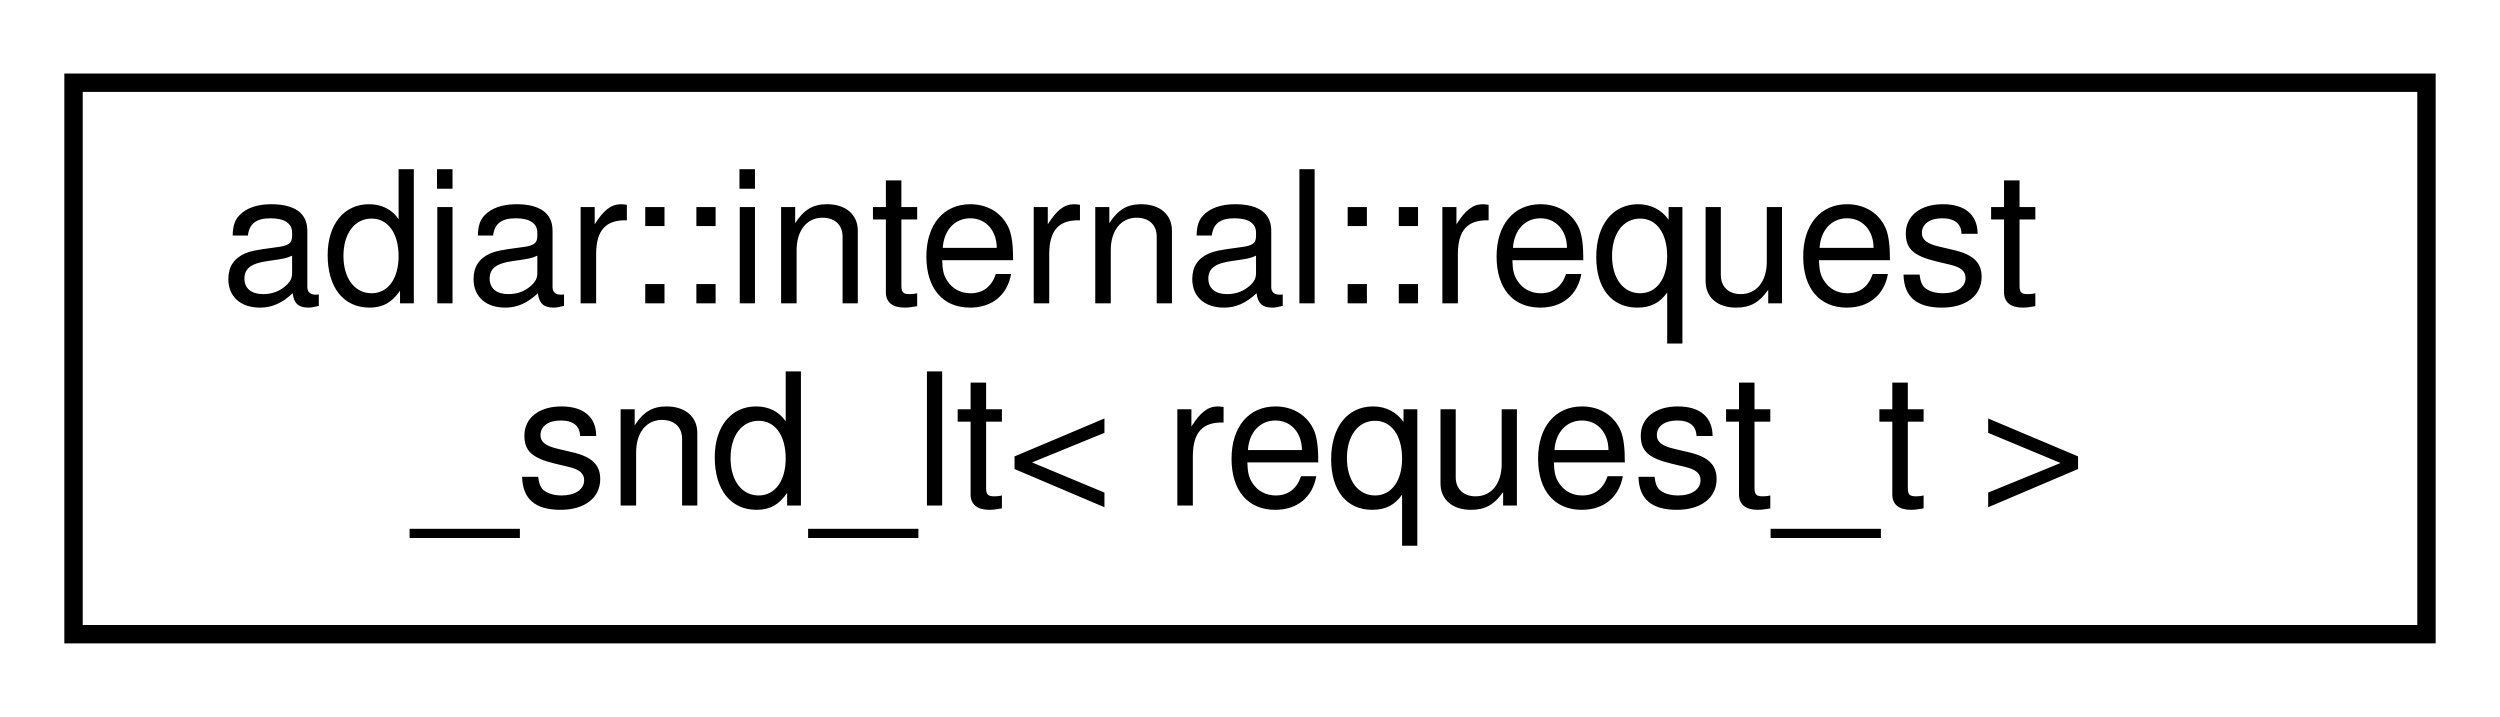
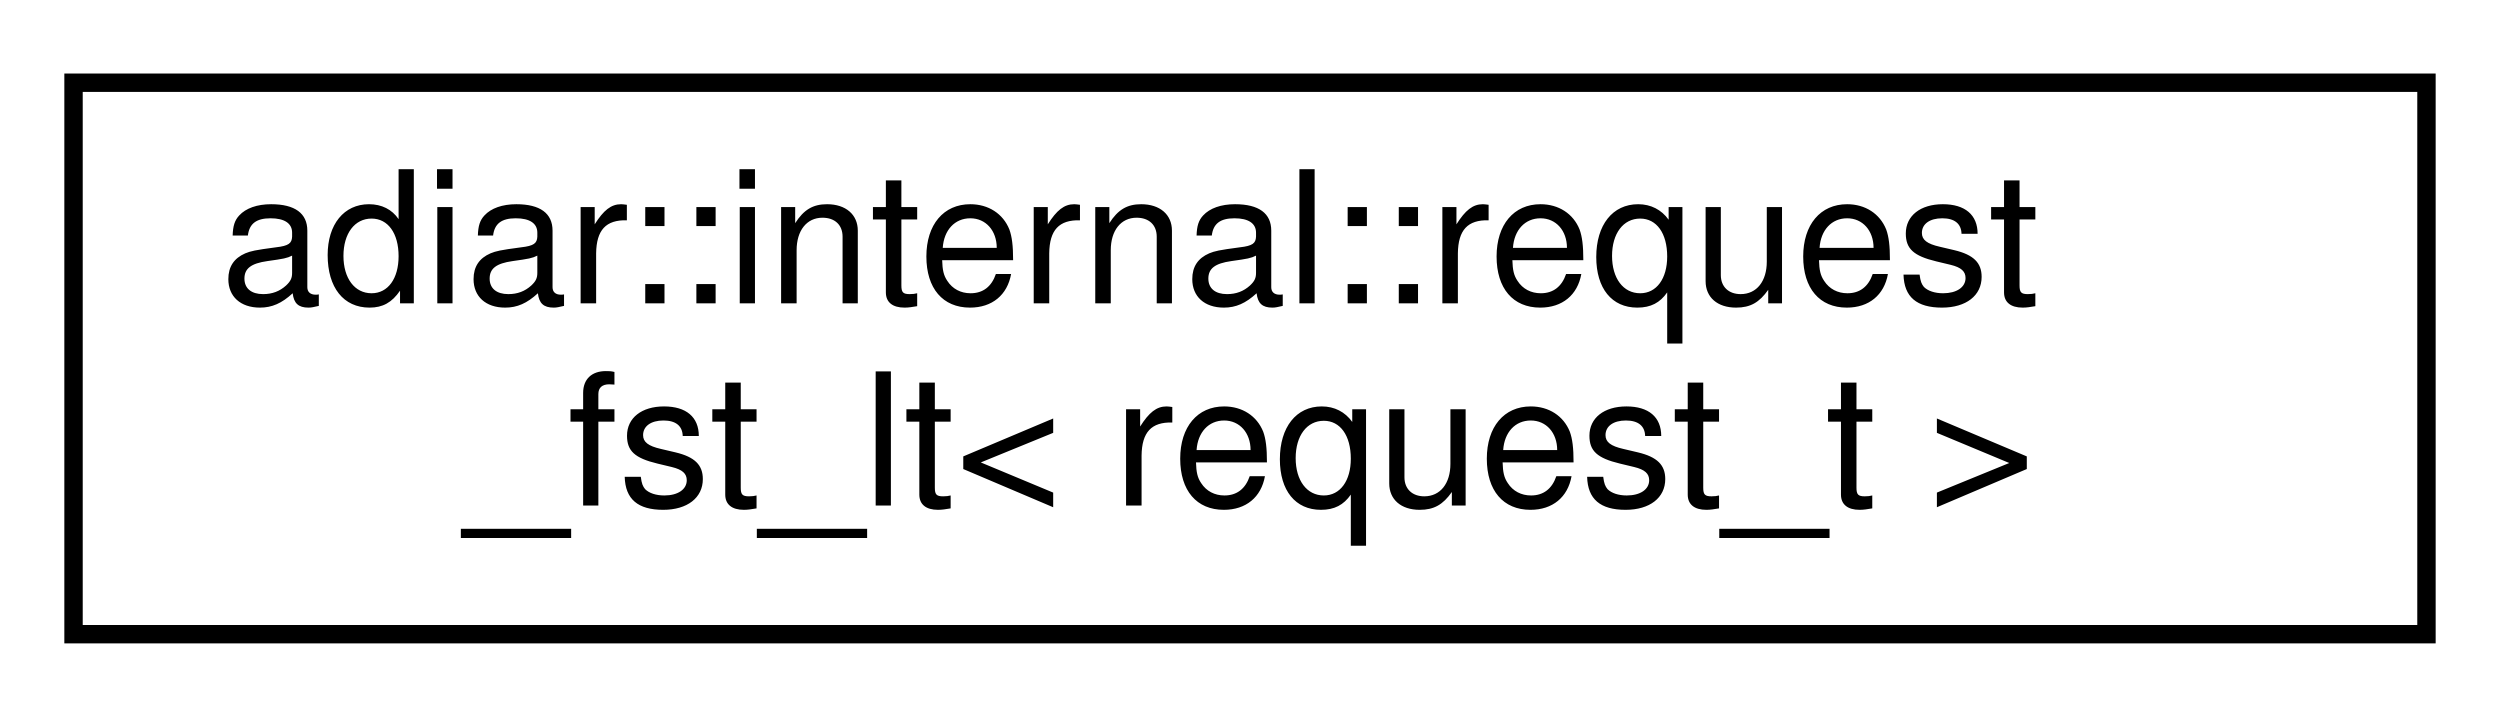
<svg xmlns="http://www.w3.org/2000/svg" xmlns:xlink="http://www.w3.org/1999/xlink" width="136pt" height="39pt" viewBox="0.00 0.00 136.00 39.00">
  <g id="graph0" class="graph" transform="scale(1 1) rotate(0) translate(4 35)">
    <g id="node1" class="node">
      <g id="a_node1">
-         <a xlink:href="structadiar_1_1internal_1_1request__snd__lt.html" target="_top" xlink:title=" ">
+         <a xlink:href="structadiar_1_1internal_1_1request__fst__lt.html" target="_top" xlink:title=" ">
          <polygon fill="none" stroke="black" points="0,-0.5 0,-30.5 128,-30.5 128,-0.5 0,-0.5" />
          <text text-anchor="start" x="8" y="-18.5" font-family="Helvetica,sans-Serif" font-size="10.00">adiar::internal::request</text>
-           <text text-anchor="middle" x="64" y="-7.5" font-family="Helvetica,sans-Serif" font-size="10.00">_snd_lt&lt; request_t &gt;</text>
+           <text text-anchor="middle" x="64" y="-7.5" font-family="Helvetica,sans-Serif" font-size="10.00">_fst_lt&lt; request_t &gt;</text>
        </a>
      </g>
    </g>
  </g>
</svg>
